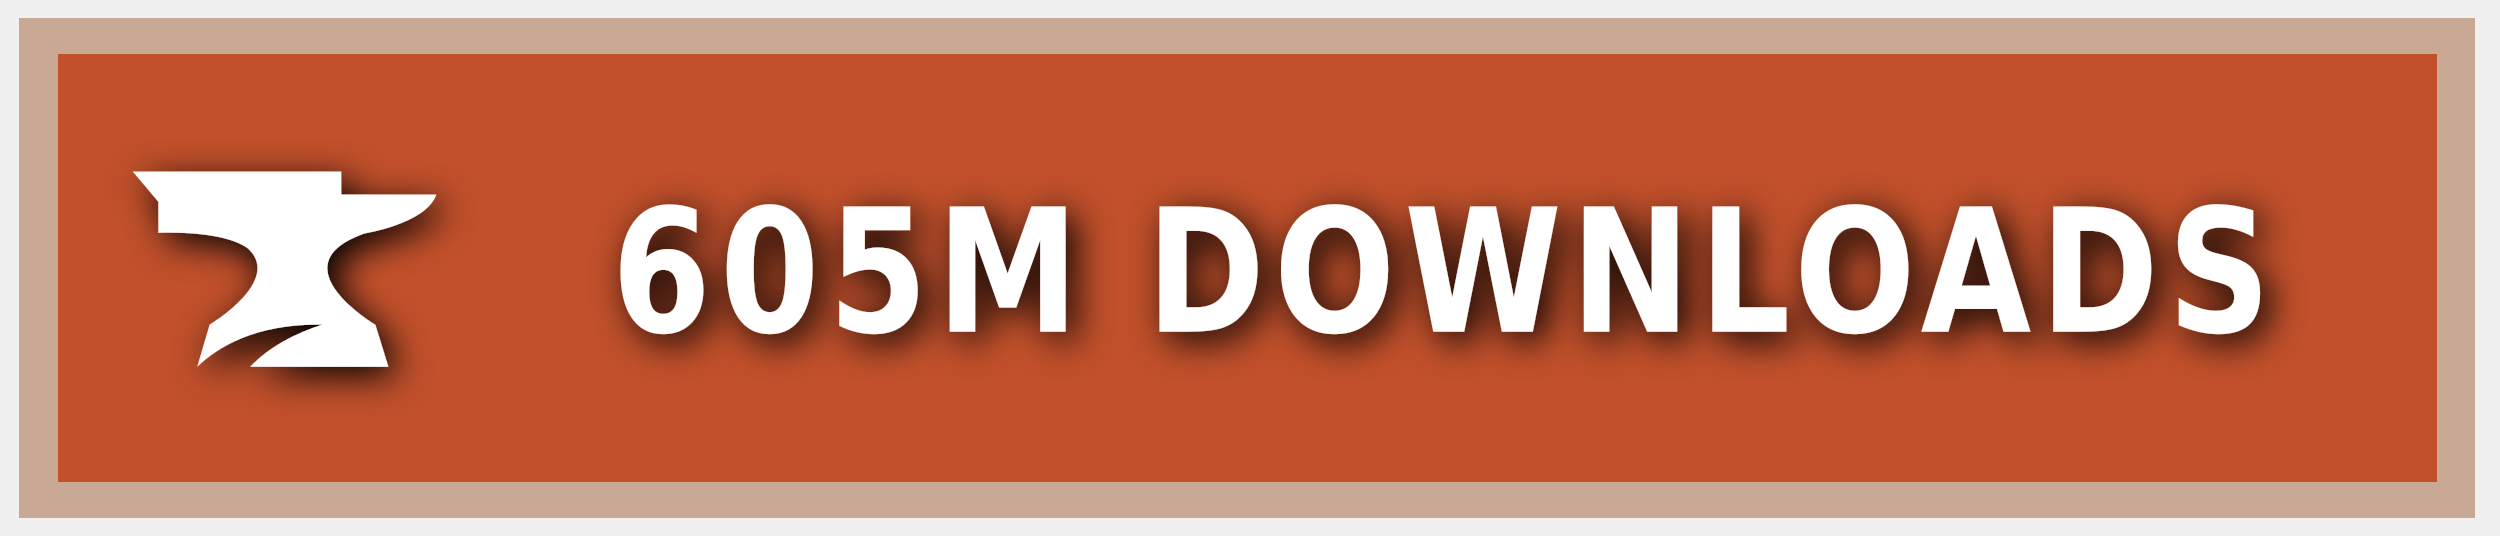
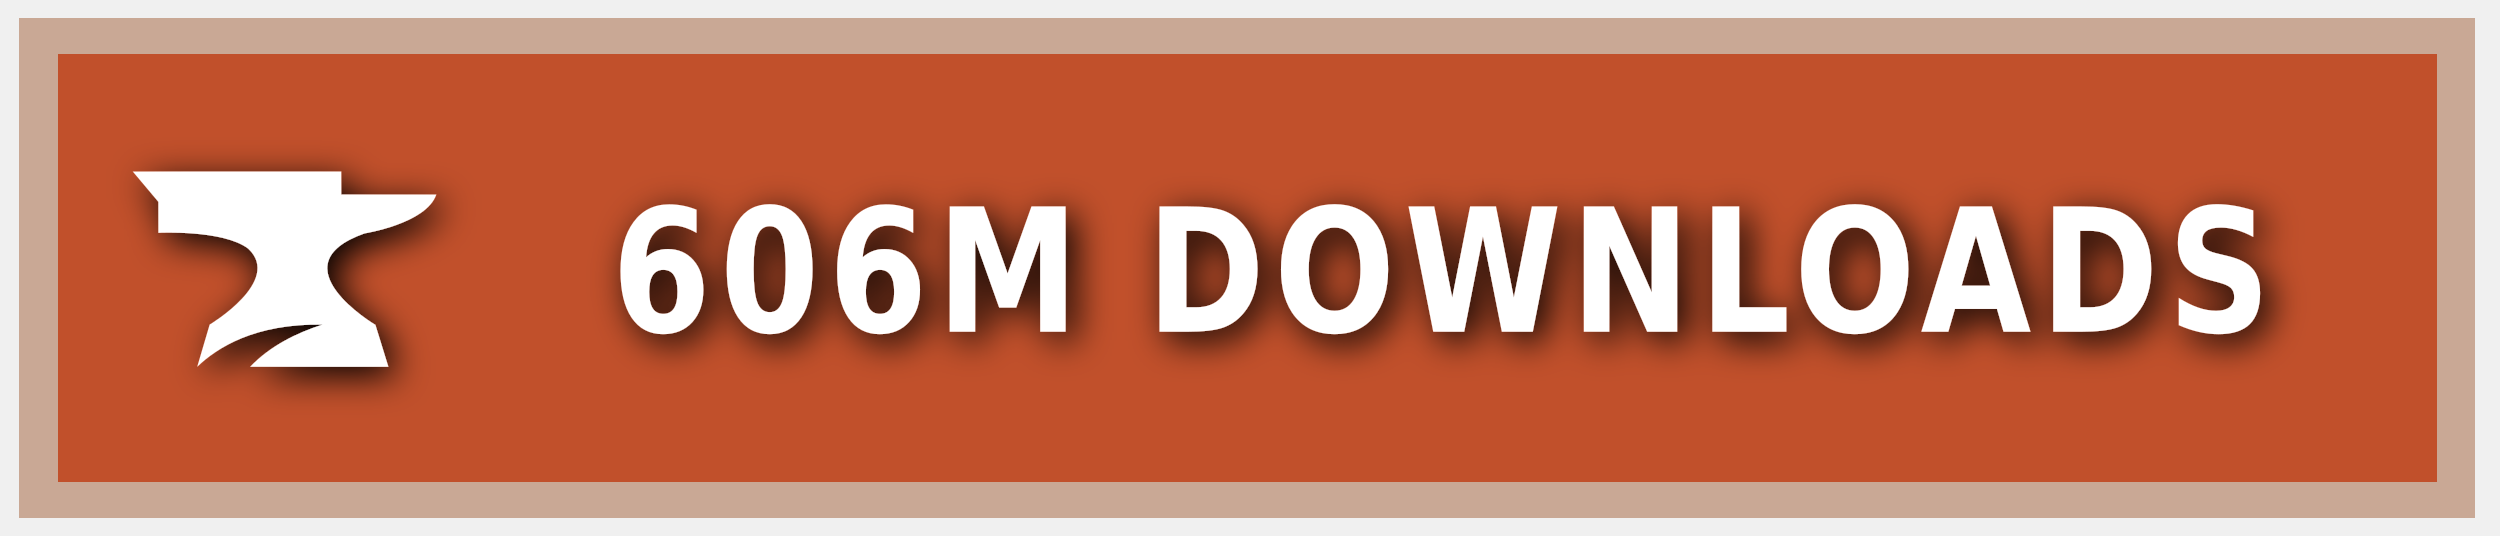
<svg xmlns="http://www.w3.org/2000/svg" xmlns:ns1="https://boxy-svg.com" width="140" height="30" role="img" aria-label="CURSEFORGE">
  <style> g:not(.noshadow) { filter: drop-shadow(0.5px 0.5px 1.0px black); } </style>
  <defs>
    <ns1:guide x="121.656" y="10.118" angle="90" />
    <ns1:guide x="127.198" y="17.628" angle="90" />
    <ns1:guide x="8.199" y="-3.08" angle="0" />
    <ns1:guide x="20.449" y="-4.101" angle="0" />
  </defs>
  <g class="noshadow" shape-rendering="crispEdges" style="" transform="matrix(1.074564, 0, 0, 1, 0, 0)">
    <rect x="1" y="1" width="128" height="28" style="fill: #F16436;" />
    <rect x="1" y="1" width="128" height="28" style="fill: rgba(0, 0, 0, 0.2);" />
    <rect x="2" y="2" width="126" height="26" style="fill: none; stroke-width:2px; stroke: rgba(211, 255, 255, 0.5);" />
  </g>
  <g style="" transform="matrix(1, 0, 0, 1, 1, 1)">
    <path class="st1" d="M 19.416 12.071 C 19.416 12.071 22.882 11.52 23.433 9.895 L 18.11 9.895 L 18.11 8.604 L 6.433 8.604 L 7.868 10.301 L 7.868 12.041 C 7.868 12.041 11.495 11.853 12.903 12.927 C 14.832 14.74 10.741 17.177 10.741 17.177 L 10.044 19.541 C 11.147 18.482 13.236 17.119 17.065 17.177 C 15.615 17.641 14.135 18.366 13.005 19.541 L 20.75 19.541 L 20.024 17.191 C 20.01 17.191 14.396 13.841 19.416 12.071 Z" style="fill: rgb(255, 255, 255);" />
  </g>
  <g fill="#fff" text-anchor="middle" font-family="Verdana,Geneva,DejaVu Sans,sans-serif" text-rendering="geometricPrecision" font-size="100" transform="matrix(1, 0, 0, 1, 13, 0)">
-     <text style="font-size: 80px; font-weight: 700; white-space: pre;" transform="matrix(0.1, 0, 0, 0.120296, 0, -3.678133)" x="677" y="185" letter-spacing="5">605M DOWNLOADS</text>
+     <text style="font-size: 80px; font-weight: 700; white-space: pre;" transform="matrix(0.1, 0, 0, 0.120296, 0, -3.678133)" x="677" y="185" letter-spacing="5">606M DOWNLOADS</text>
  </g>
</svg>
